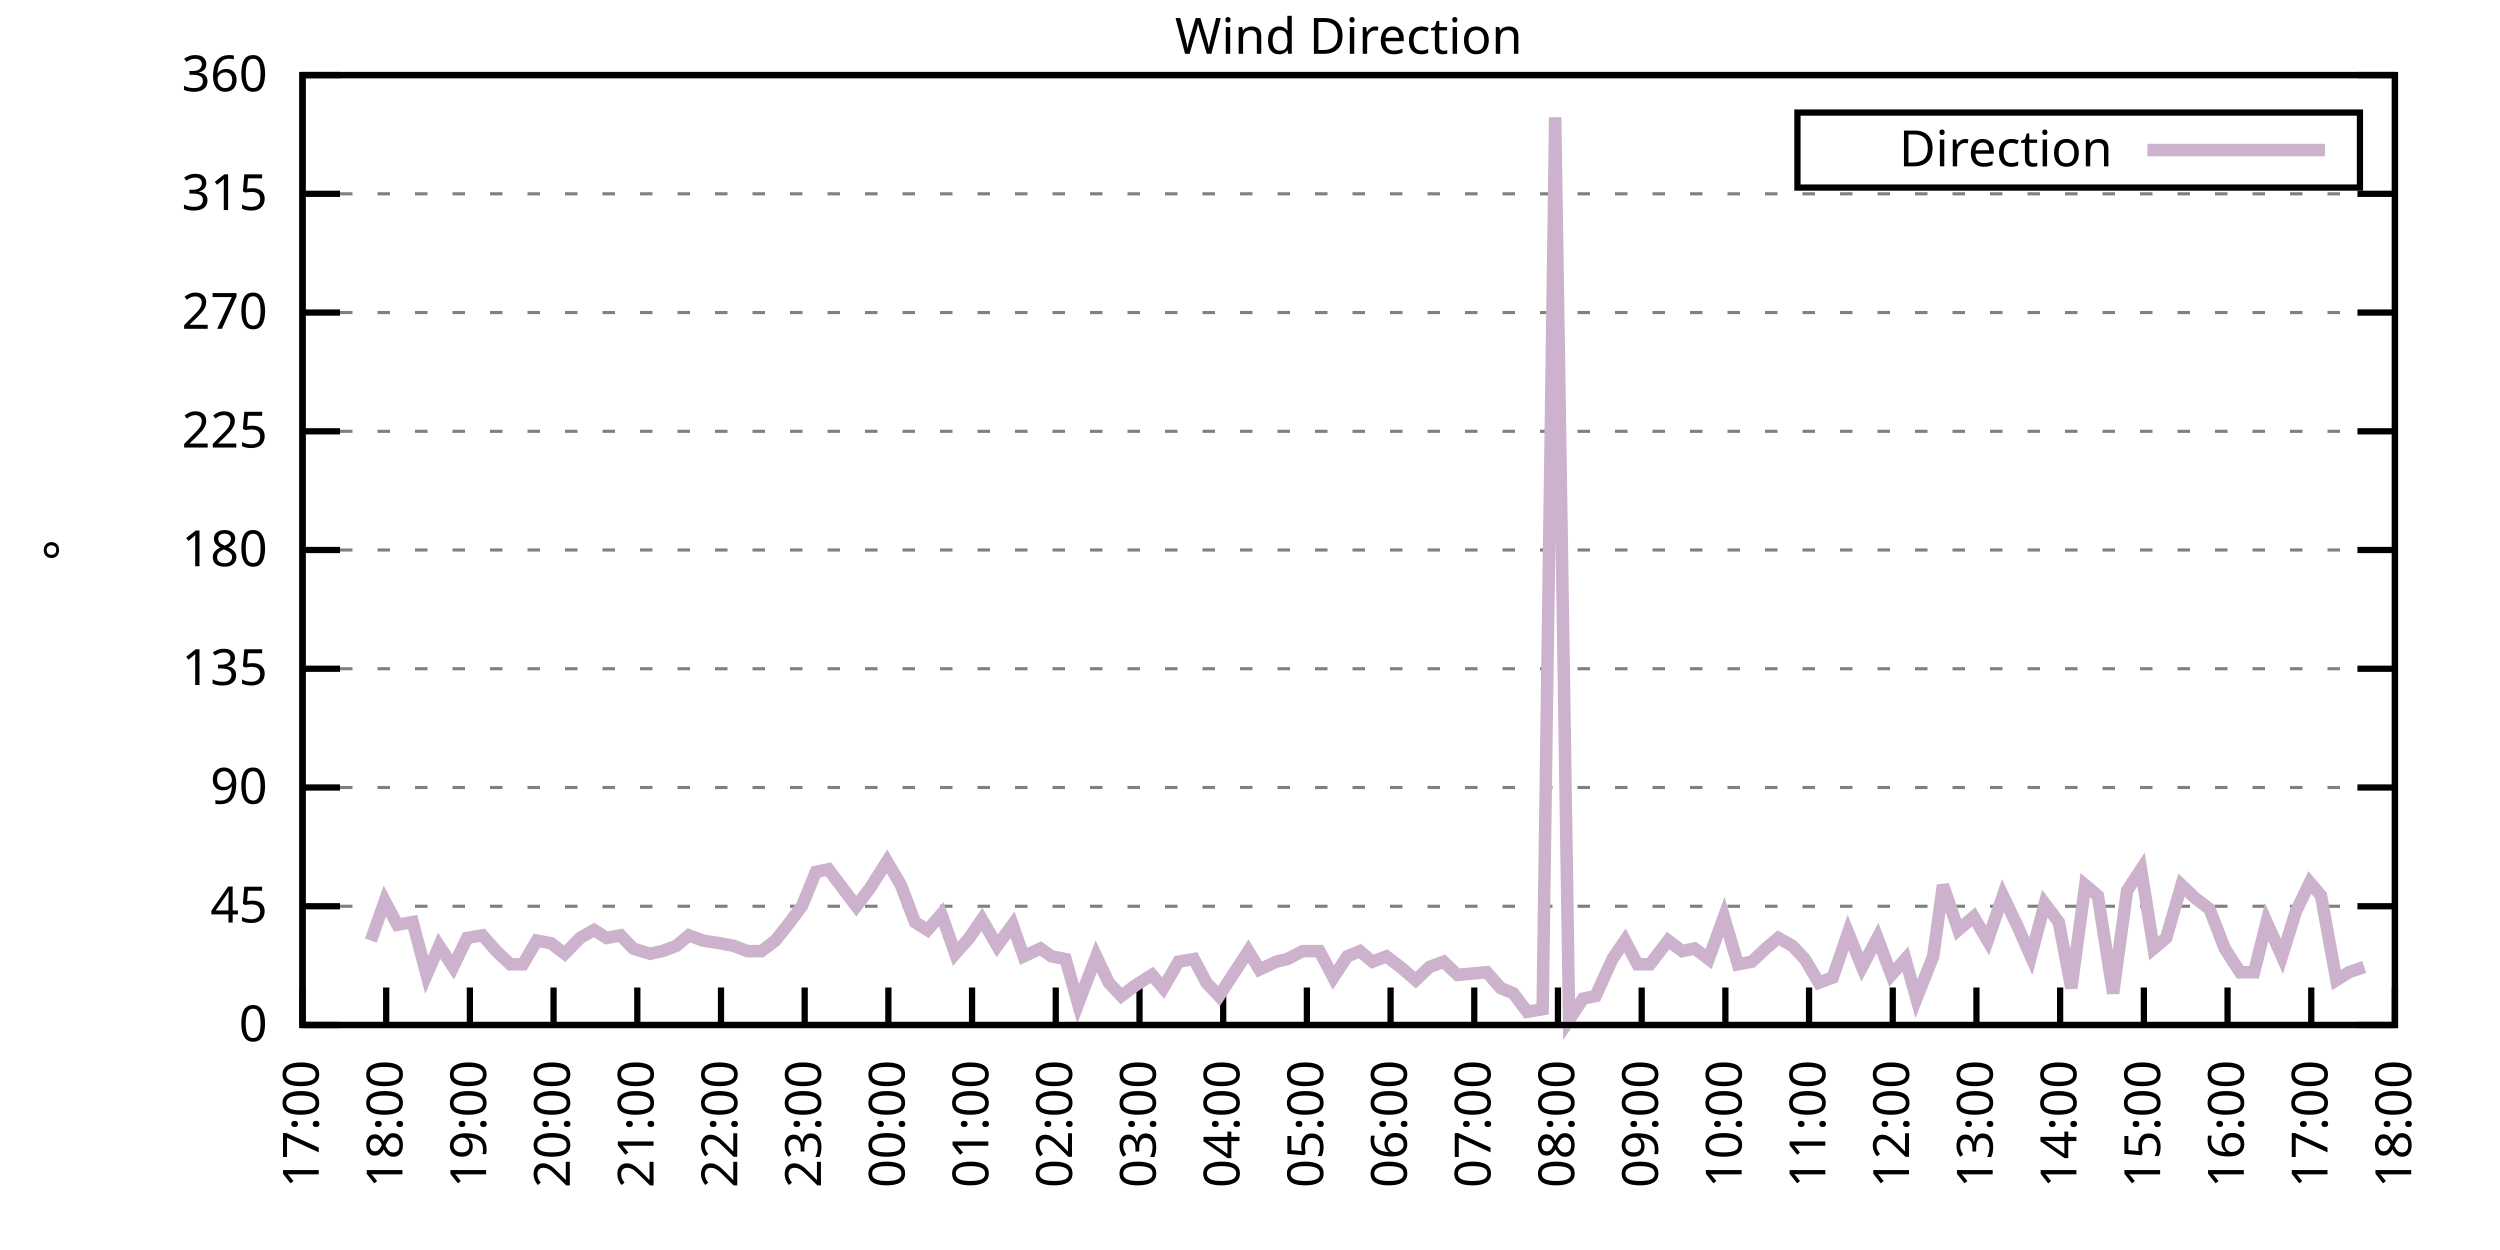
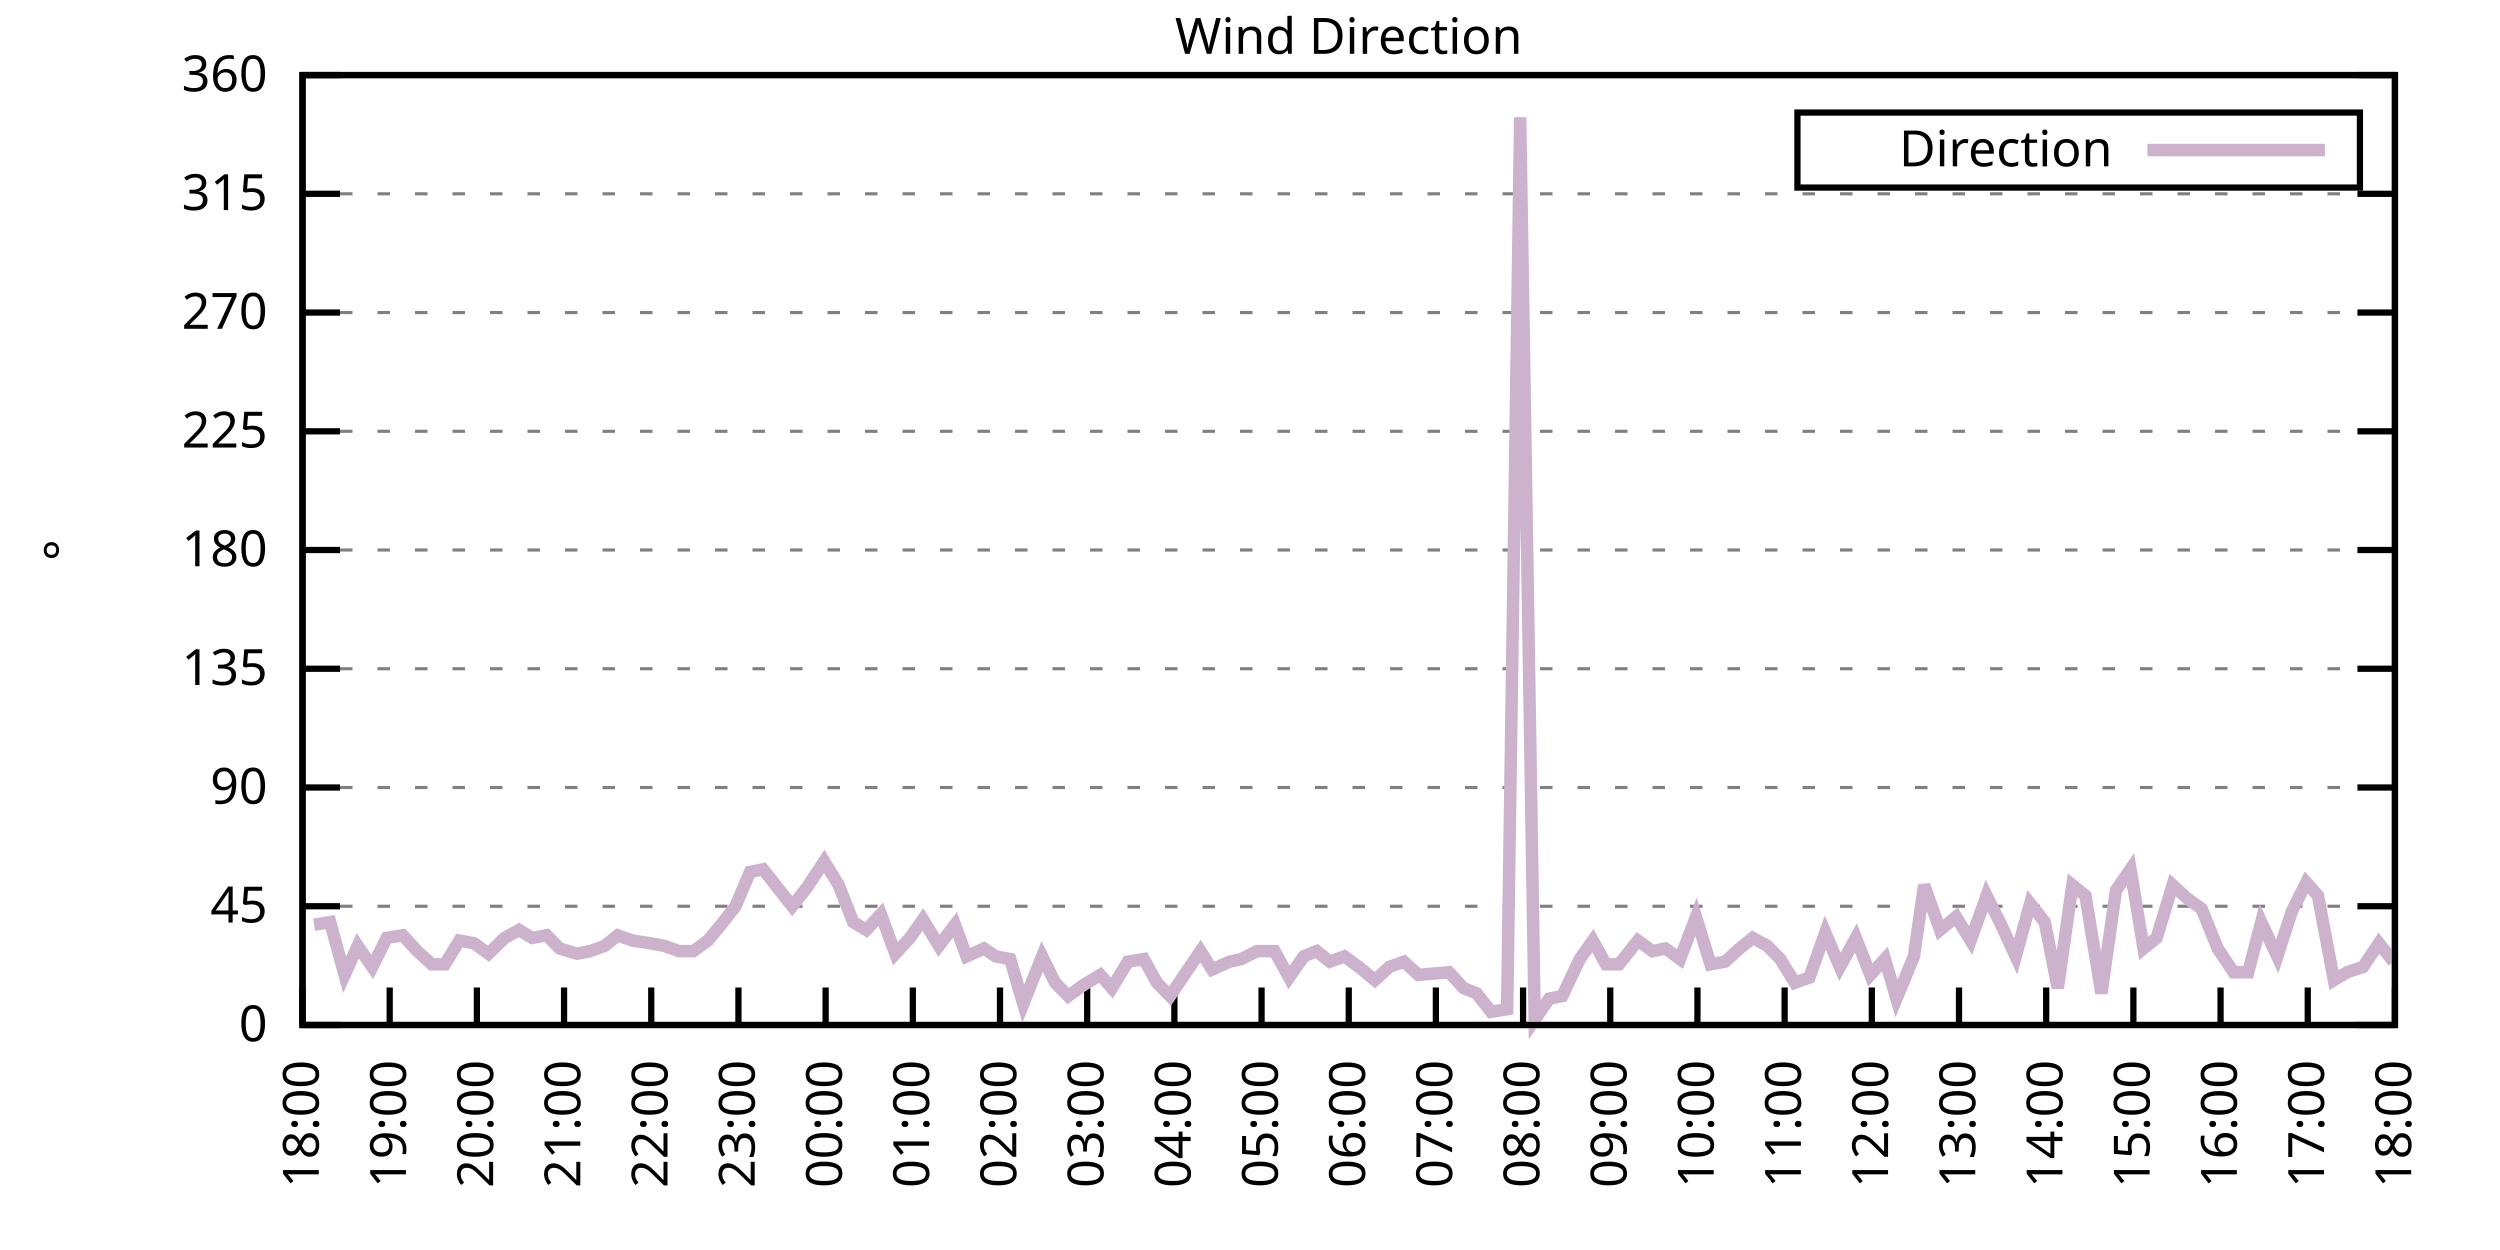
<svg xmlns="http://www.w3.org/2000/svg" xmlns:xlink="http://www.w3.org/1999/xlink" width="400" height="200" viewBox="0 0 400 200">
  <g id="gnuplot_canvas">
    <rect x="0" y="0" width="400" height="200" fill="none" />
    <defs>
      <circle id="gpDot" r="0.5" stroke-width="0.5" stroke="currentColor" />
      <path id="gpPt0" stroke-width="0.333" stroke="currentColor" d="M-1,0 h2 M0,-1 v2" />
      <path id="gpPt1" stroke-width="0.333" stroke="currentColor" d="M-1,-1 L1,1 M1,-1 L-1,1" />
      <path id="gpPt2" stroke-width="0.333" stroke="currentColor" d="M-1,0 L1,0 M0,-1 L0,1 M-1,-1 L1,1 M-1,1 L1,-1" />
      <rect id="gpPt3" stroke-width="0.333" stroke="currentColor" x="-1" y="-1" width="2" height="2" />
      <rect id="gpPt4" stroke-width="0.333" stroke="currentColor" fill="currentColor" x="-1" y="-1" width="2" height="2" />
      <circle id="gpPt5" stroke-width="0.333" stroke="currentColor" cx="0" cy="0" r="1" />
      <use xlink:href="#gpPt5" id="gpPt6" fill="currentColor" stroke="none" />
      <path id="gpPt7" stroke-width="0.333" stroke="currentColor" d="M0,-1.33 L-1.33,0.67 L1.33,0.67 z" />
      <use xlink:href="#gpPt7" id="gpPt8" fill="currentColor" stroke="none" />
      <use xlink:href="#gpPt7" id="gpPt9" stroke="currentColor" transform="rotate(180)" />
      <use xlink:href="#gpPt9" id="gpPt10" fill="currentColor" stroke="none" />
      <use xlink:href="#gpPt3" id="gpPt11" stroke="currentColor" transform="rotate(45)" />
      <use xlink:href="#gpPt11" id="gpPt12" fill="currentColor" stroke="none" />
      <path id="gpPt13" stroke-width="0.333" stroke="currentColor" d="M0,1.330 L1.265,0.411 L0.782,-1.067 L-0.782,-1.076 L-1.265,0.411 z" />
      <use xlink:href="#gpPt13" id="gpPt14" fill="currentColor" stroke="none" />
      <filter id="textbox" filterUnits="objectBoundingBox" x="0" y="0" height="1" width="1">
        <feFlood flood-color="white" flood-opacity="1" result="bgnd" />
        <feComposite in="SourceGraphic" in2="bgnd" operator="atop" />
      </filter>
      <filter id="greybox" filterUnits="objectBoundingBox" x="0" y="0" height="1" width="1">
        <feFlood flood-color="lightgrey" flood-opacity="1" result="grey" />
        <feComposite in="SourceGraphic" in2="grey" operator="atop" />
      </filter>
    </defs>
    <g fill="none" color="white" stroke="currentColor" stroke-width="1.00" stroke-linecap="butt" stroke-linejoin="miter">
</g>
    <g fill="none" color="black" stroke="currentColor" stroke-width="1.00" stroke-linecap="butt" stroke-linejoin="miter">
      <g stroke="none" shape-rendering="crispEdges">
        <polygon fill="rgb(255, 255, 255)" points="48.40,164.00 383.18,164.00 383.18,12.02 48.40,12.02 " />
      </g>
    </g>
    <g fill="none" color="black" stroke="currentColor" stroke-width="1.00" stroke-linecap="butt" stroke-linejoin="miter">
</g>
    <g fill="none" color="black" stroke="black" stroke-width="0.50" stroke-linecap="butt" stroke-linejoin="miter">
</g>
    <g fill="none" color="gray" stroke="currentColor" stroke-width="0.50" stroke-linecap="butt" stroke-linejoin="miter">
      <path stroke="gray" stroke-dasharray="2,4" class="gridline" d="M48.40,164.00 L383.19,164.00  " />
    </g>
    <g fill="none" color="gray" stroke="gray" stroke-width="1.00" stroke-linecap="butt" stroke-linejoin="miter">
</g>
    <g fill="none" color="black" stroke="currentColor" stroke-width="1.00" stroke-linecap="butt" stroke-linejoin="miter">
      <path stroke="black" d="M48.40,164.00 L54.40,164.00 M383.19,164.00 L377.19,164.00  " />
      <g transform="translate(42.80,166.60)" stroke="none" fill="black" font-family="Sans" font-size="8.00" text-anchor="end">
        <text>
          <tspan font-family="Sans"> 0</tspan>
        </text>
      </g>
    </g>
    <g fill="none" color="black" stroke="currentColor" stroke-width="1.00" stroke-linecap="butt" stroke-linejoin="miter">
</g>
    <g fill="none" color="black" stroke="black" stroke-width="0.50" stroke-linecap="butt" stroke-linejoin="miter">
</g>
    <g fill="none" color="gray" stroke="currentColor" stroke-width="0.50" stroke-linecap="butt" stroke-linejoin="miter">
      <path stroke="gray" stroke-dasharray="2,4" class="gridline" d="M48.40,145.00 L383.19,145.00  " />
    </g>
    <g fill="none" color="gray" stroke="gray" stroke-width="1.00" stroke-linecap="butt" stroke-linejoin="miter">
</g>
    <g fill="none" color="black" stroke="currentColor" stroke-width="1.00" stroke-linecap="butt" stroke-linejoin="miter">
      <path stroke="black" d="M48.40,145.00 L54.40,145.00 M383.19,145.00 L377.19,145.00  " />
      <g transform="translate(42.80,147.60)" stroke="none" fill="black" font-family="Sans" font-size="8.00" text-anchor="end">
        <text>
          <tspan font-family="Sans"> 45</tspan>
        </text>
      </g>
    </g>
    <g fill="none" color="black" stroke="currentColor" stroke-width="1.00" stroke-linecap="butt" stroke-linejoin="miter">
</g>
    <g fill="none" color="black" stroke="black" stroke-width="0.50" stroke-linecap="butt" stroke-linejoin="miter">
</g>
    <g fill="none" color="gray" stroke="currentColor" stroke-width="0.50" stroke-linecap="butt" stroke-linejoin="miter">
      <path stroke="gray" stroke-dasharray="2,4" class="gridline" d="M48.40,126.00 L383.19,126.00  " />
    </g>
    <g fill="none" color="gray" stroke="gray" stroke-width="1.00" stroke-linecap="butt" stroke-linejoin="miter">
</g>
    <g fill="none" color="black" stroke="currentColor" stroke-width="1.00" stroke-linecap="butt" stroke-linejoin="miter">
      <path stroke="black" d="M48.40,126.00 L54.40,126.00 M383.19,126.00 L377.19,126.00  " />
      <g transform="translate(42.80,128.60)" stroke="none" fill="black" font-family="Sans" font-size="8.00" text-anchor="end">
        <text>
          <tspan font-family="Sans"> 90</tspan>
        </text>
      </g>
    </g>
    <g fill="none" color="black" stroke="currentColor" stroke-width="1.00" stroke-linecap="butt" stroke-linejoin="miter">
</g>
    <g fill="none" color="black" stroke="black" stroke-width="0.50" stroke-linecap="butt" stroke-linejoin="miter">
</g>
    <g fill="none" color="gray" stroke="currentColor" stroke-width="0.50" stroke-linecap="butt" stroke-linejoin="miter">
      <path stroke="gray" stroke-dasharray="2,4" class="gridline" d="M48.40,107.00 L383.19,107.00  " />
    </g>
    <g fill="none" color="gray" stroke="gray" stroke-width="1.00" stroke-linecap="butt" stroke-linejoin="miter">
</g>
    <g fill="none" color="black" stroke="currentColor" stroke-width="1.00" stroke-linecap="butt" stroke-linejoin="miter">
      <path stroke="black" d="M48.40,107.00 L54.40,107.00 M383.19,107.00 L377.19,107.00  " />
      <g transform="translate(42.80,109.60)" stroke="none" fill="black" font-family="Sans" font-size="8.00" text-anchor="end">
        <text>
          <tspan font-family="Sans"> 135</tspan>
        </text>
      </g>
    </g>
    <g fill="none" color="black" stroke="currentColor" stroke-width="1.00" stroke-linecap="butt" stroke-linejoin="miter">
</g>
    <g fill="none" color="black" stroke="black" stroke-width="0.50" stroke-linecap="butt" stroke-linejoin="miter">
</g>
    <g fill="none" color="gray" stroke="currentColor" stroke-width="0.50" stroke-linecap="butt" stroke-linejoin="miter">
      <path stroke="gray" stroke-dasharray="2,4" class="gridline" d="M48.40,88.00 L383.19,88.00  " />
    </g>
    <g fill="none" color="gray" stroke="gray" stroke-width="1.00" stroke-linecap="butt" stroke-linejoin="miter">
</g>
    <g fill="none" color="black" stroke="currentColor" stroke-width="1.00" stroke-linecap="butt" stroke-linejoin="miter">
      <path stroke="black" d="M48.40,88.00 L54.40,88.00 M383.19,88.00 L377.19,88.00  " />
      <g transform="translate(42.80,90.60)" stroke="none" fill="black" font-family="Sans" font-size="8.00" text-anchor="end">
        <text>
          <tspan font-family="Sans"> 180</tspan>
        </text>
      </g>
    </g>
    <g fill="none" color="black" stroke="currentColor" stroke-width="1.00" stroke-linecap="butt" stroke-linejoin="miter">
</g>
    <g fill="none" color="black" stroke="black" stroke-width="0.50" stroke-linecap="butt" stroke-linejoin="miter">
</g>
    <g fill="none" color="gray" stroke="currentColor" stroke-width="0.50" stroke-linecap="butt" stroke-linejoin="miter">
      <path stroke="gray" stroke-dasharray="2,4" class="gridline" d="M48.40,69.01 L383.19,69.01  " />
    </g>
    <g fill="none" color="gray" stroke="gray" stroke-width="1.00" stroke-linecap="butt" stroke-linejoin="miter">
</g>
    <g fill="none" color="black" stroke="currentColor" stroke-width="1.00" stroke-linecap="butt" stroke-linejoin="miter">
      <path stroke="black" d="M48.40,69.01 L54.40,69.01 M383.19,69.01 L377.19,69.01  " />
      <g transform="translate(42.80,71.61)" stroke="none" fill="black" font-family="Sans" font-size="8.00" text-anchor="end">
        <text>
          <tspan font-family="Sans"> 225</tspan>
        </text>
      </g>
    </g>
    <g fill="none" color="black" stroke="currentColor" stroke-width="1.00" stroke-linecap="butt" stroke-linejoin="miter">
</g>
    <g fill="none" color="black" stroke="black" stroke-width="0.50" stroke-linecap="butt" stroke-linejoin="miter">
</g>
    <g fill="none" color="gray" stroke="currentColor" stroke-width="0.50" stroke-linecap="butt" stroke-linejoin="miter">
      <path stroke="gray" stroke-dasharray="2,4" class="gridline" d="M48.40,50.01 L383.19,50.01  " />
    </g>
    <g fill="none" color="gray" stroke="gray" stroke-width="1.00" stroke-linecap="butt" stroke-linejoin="miter">
</g>
    <g fill="none" color="black" stroke="currentColor" stroke-width="1.00" stroke-linecap="butt" stroke-linejoin="miter">
      <path stroke="black" d="M48.40,50.01 L54.40,50.01 M383.19,50.01 L377.19,50.01  " />
      <g transform="translate(42.80,52.61)" stroke="none" fill="black" font-family="Sans" font-size="8.00" text-anchor="end">
        <text>
          <tspan font-family="Sans"> 270</tspan>
        </text>
      </g>
    </g>
    <g fill="none" color="black" stroke="currentColor" stroke-width="1.00" stroke-linecap="butt" stroke-linejoin="miter">
</g>
    <g fill="none" color="black" stroke="black" stroke-width="0.50" stroke-linecap="butt" stroke-linejoin="miter">
</g>
    <g fill="none" color="gray" stroke="currentColor" stroke-width="0.50" stroke-linecap="butt" stroke-linejoin="miter">
      <path stroke="gray" stroke-dasharray="2,4" class="gridline" d="M48.40,31.01 L383.19,31.01  " />
    </g>
    <g fill="none" color="gray" stroke="gray" stroke-width="1.00" stroke-linecap="butt" stroke-linejoin="miter">
</g>
    <g fill="none" color="black" stroke="currentColor" stroke-width="1.00" stroke-linecap="butt" stroke-linejoin="miter">
      <path stroke="black" d="M48.40,31.01 L54.40,31.01 M383.19,31.01 L377.19,31.01  " />
      <g transform="translate(42.80,33.61)" stroke="none" fill="black" font-family="Sans" font-size="8.00" text-anchor="end">
        <text>
          <tspan font-family="Sans"> 315</tspan>
        </text>
      </g>
    </g>
    <g fill="none" color="black" stroke="currentColor" stroke-width="1.00" stroke-linecap="butt" stroke-linejoin="miter">
</g>
    <g fill="none" color="black" stroke="black" stroke-width="0.50" stroke-linecap="butt" stroke-linejoin="miter">
</g>
    <g fill="none" color="gray" stroke="currentColor" stroke-width="0.50" stroke-linecap="butt" stroke-linejoin="miter">
      <path stroke="gray" stroke-dasharray="2,4" class="gridline" d="M48.40,12.01 L383.19,12.01  " />
    </g>
    <g fill="none" color="gray" stroke="gray" stroke-width="1.00" stroke-linecap="butt" stroke-linejoin="miter">
</g>
    <g fill="none" color="black" stroke="currentColor" stroke-width="1.00" stroke-linecap="butt" stroke-linejoin="miter">
      <path stroke="black" d="M48.40,12.01 L54.40,12.01 M383.19,12.01 L377.19,12.01  " />
      <g transform="translate(42.80,14.61)" stroke="none" fill="black" font-family="Sans" font-size="8.00" text-anchor="end">
        <text>
          <tspan font-family="Sans"> 360</tspan>
        </text>
      </g>
    </g>
    <g fill="none" color="black" stroke="currentColor" stroke-width="1.00" stroke-linecap="butt" stroke-linejoin="miter">
      <path stroke="black" d="M48.40,164.00 L48.40,158.00  " />
      <g transform="translate(51.00,169.60) rotate(270.00)" stroke="none" fill="black" font-family="Sans" font-size="8.00" text-anchor="end">
        <text>
-           <tspan font-family="Sans">17:00</tspan>
-         </text>
-       </g>
-     </g>
-     <g fill="none" color="black" stroke="currentColor" stroke-width="1.00" stroke-linecap="butt" stroke-linejoin="miter">
-       <path stroke="black" d="M61.79,164.00 L61.79,158.00  " />
-       <g transform="translate(64.39,169.60) rotate(270.00)" stroke="none" fill="black" font-family="Sans" font-size="8.00" text-anchor="end">
-         <text>
          <tspan font-family="Sans">18:00</tspan>
        </text>
      </g>
    </g>
    <g fill="none" color="black" stroke="currentColor" stroke-width="1.00" stroke-linecap="butt" stroke-linejoin="miter">
-       <path stroke="black" d="M75.18,164.00 L75.18,158.00  " />
-       <g transform="translate(77.78,169.60) rotate(270.00)" stroke="none" fill="black" font-family="Sans" font-size="8.00" text-anchor="end">
+       <path stroke="black" d="M62.35,164.00 L62.35,158.00  " />
+       <g transform="translate(64.95,169.60) rotate(270.00)" stroke="none" fill="black" font-family="Sans" font-size="8.00" text-anchor="end">
        <text>
          <tspan font-family="Sans">19:00</tspan>
        </text>
      </g>
    </g>
    <g fill="none" color="black" stroke="currentColor" stroke-width="1.00" stroke-linecap="butt" stroke-linejoin="miter">
-       <path stroke="black" d="M88.57,164.00 L88.57,158.00  " />
-       <g transform="translate(91.17,169.60) rotate(270.00)" stroke="none" fill="black" font-family="Sans" font-size="8.00" text-anchor="end">
+       <path stroke="black" d="M76.30,164.00 L76.30,158.00  " />
+       <g transform="translate(78.90,169.60) rotate(270.00)" stroke="none" fill="black" font-family="Sans" font-size="8.00" text-anchor="end">
        <text>
          <tspan font-family="Sans">20:00</tspan>
        </text>
      </g>
    </g>
    <g fill="none" color="black" stroke="currentColor" stroke-width="1.00" stroke-linecap="butt" stroke-linejoin="miter">
-       <path stroke="black" d="M101.97,164.00 L101.97,158.00  " />
-       <g transform="translate(104.57,169.60) rotate(270.00)" stroke="none" fill="black" font-family="Sans" font-size="8.00" text-anchor="end">
+       <path stroke="black" d="M90.25,164.00 L90.25,158.00  " />
+       <g transform="translate(92.85,169.60) rotate(270.00)" stroke="none" fill="black" font-family="Sans" font-size="8.00" text-anchor="end">
        <text>
          <tspan font-family="Sans">21:00</tspan>
        </text>
      </g>
    </g>
    <g fill="none" color="black" stroke="currentColor" stroke-width="1.00" stroke-linecap="butt" stroke-linejoin="miter">
-       <path stroke="black" d="M115.36,164.00 L115.36,158.00  " />
-       <g transform="translate(117.96,169.60) rotate(270.00)" stroke="none" fill="black" font-family="Sans" font-size="8.00" text-anchor="end">
+       <path stroke="black" d="M104.20,164.00 L104.20,158.00  " />
+       <g transform="translate(106.80,169.60) rotate(270.00)" stroke="none" fill="black" font-family="Sans" font-size="8.00" text-anchor="end">
        <text>
          <tspan font-family="Sans">22:00</tspan>
        </text>
      </g>
    </g>
    <g fill="none" color="black" stroke="currentColor" stroke-width="1.00" stroke-linecap="butt" stroke-linejoin="miter">
-       <path stroke="black" d="M128.75,164.00 L128.75,158.00  " />
-       <g transform="translate(131.35,169.60) rotate(270.00)" stroke="none" fill="black" font-family="Sans" font-size="8.00" text-anchor="end">
+       <path stroke="black" d="M118.15,164.00 L118.15,158.00  " />
+       <g transform="translate(120.75,169.60) rotate(270.00)" stroke="none" fill="black" font-family="Sans" font-size="8.00" text-anchor="end">
        <text>
          <tspan font-family="Sans">23:00</tspan>
        </text>
      </g>
    </g>
    <g fill="none" color="black" stroke="currentColor" stroke-width="1.00" stroke-linecap="butt" stroke-linejoin="miter">
-       <path stroke="black" d="M142.14,164.00 L142.14,158.00  " />
-       <g transform="translate(144.74,169.60) rotate(270.00)" stroke="none" fill="black" font-family="Sans" font-size="8.00" text-anchor="end">
+       <path stroke="black" d="M132.10,164.00 L132.10,158.00  " />
+       <g transform="translate(134.70,169.60) rotate(270.00)" stroke="none" fill="black" font-family="Sans" font-size="8.00" text-anchor="end">
        <text>
          <tspan font-family="Sans">00:00</tspan>
        </text>
      </g>
    </g>
    <g fill="none" color="black" stroke="currentColor" stroke-width="1.00" stroke-linecap="butt" stroke-linejoin="miter">
-       <path stroke="black" d="M155.53,164.00 L155.53,158.00  " />
-       <g transform="translate(158.13,169.60) rotate(270.00)" stroke="none" fill="black" font-family="Sans" font-size="8.00" text-anchor="end">
+       <path stroke="black" d="M146.05,164.00 L146.05,158.00  " />
+       <g transform="translate(148.65,169.60) rotate(270.00)" stroke="none" fill="black" font-family="Sans" font-size="8.00" text-anchor="end">
        <text>
          <tspan font-family="Sans">01:00</tspan>
        </text>
      </g>
    </g>
    <g fill="none" color="black" stroke="currentColor" stroke-width="1.00" stroke-linecap="butt" stroke-linejoin="miter">
-       <path stroke="black" d="M168.92,164.00 L168.92,158.00  " />
-       <g transform="translate(171.52,169.60) rotate(270.00)" stroke="none" fill="black" font-family="Sans" font-size="8.00" text-anchor="end">
+       <path stroke="black" d="M160.00,164.00 L160.00,158.00  " />
+       <g transform="translate(162.60,169.60) rotate(270.00)" stroke="none" fill="black" font-family="Sans" font-size="8.00" text-anchor="end">
        <text>
          <tspan font-family="Sans">02:00</tspan>
        </text>
      </g>
    </g>
    <g fill="none" color="black" stroke="currentColor" stroke-width="1.00" stroke-linecap="butt" stroke-linejoin="miter">
-       <path stroke="black" d="M182.32,164.00 L182.32,158.00  " />
-       <g transform="translate(184.92,169.60) rotate(270.00)" stroke="none" fill="black" font-family="Sans" font-size="8.00" text-anchor="end">
+       <path stroke="black" d="M173.95,164.00 L173.95,158.00  " />
+       <g transform="translate(176.55,169.60) rotate(270.00)" stroke="none" fill="black" font-family="Sans" font-size="8.00" text-anchor="end">
        <text>
          <tspan font-family="Sans">03:00</tspan>
        </text>
      </g>
    </g>
    <g fill="none" color="black" stroke="currentColor" stroke-width="1.00" stroke-linecap="butt" stroke-linejoin="miter">
-       <path stroke="black" d="M195.71,164.00 L195.71,158.00  " />
-       <g transform="translate(198.31,169.60) rotate(270.00)" stroke="none" fill="black" font-family="Sans" font-size="8.00" text-anchor="end">
+       <path stroke="black" d="M187.90,164.00 L187.90,158.00  " />
+       <g transform="translate(190.50,169.60) rotate(270.00)" stroke="none" fill="black" font-family="Sans" font-size="8.00" text-anchor="end">
        <text>
          <tspan font-family="Sans">04:00</tspan>
        </text>
      </g>
    </g>
    <g fill="none" color="black" stroke="currentColor" stroke-width="1.00" stroke-linecap="butt" stroke-linejoin="miter">
-       <path stroke="black" d="M209.10,164.00 L209.10,158.00  " />
-       <g transform="translate(211.70,169.60) rotate(270.00)" stroke="none" fill="black" font-family="Sans" font-size="8.00" text-anchor="end">
+       <path stroke="black" d="M201.85,164.00 L201.85,158.00  " />
+       <g transform="translate(204.45,169.60) rotate(270.00)" stroke="none" fill="black" font-family="Sans" font-size="8.00" text-anchor="end">
        <text>
          <tspan font-family="Sans">05:00</tspan>
        </text>
      </g>
    </g>
    <g fill="none" color="black" stroke="currentColor" stroke-width="1.00" stroke-linecap="butt" stroke-linejoin="miter">
-       <path stroke="black" d="M222.49,164.00 L222.49,158.00  " />
-       <g transform="translate(225.09,169.60) rotate(270.00)" stroke="none" fill="black" font-family="Sans" font-size="8.00" text-anchor="end">
+       <path stroke="black" d="M215.80,164.00 L215.80,158.00  " />
+       <g transform="translate(218.40,169.60) rotate(270.00)" stroke="none" fill="black" font-family="Sans" font-size="8.00" text-anchor="end">
        <text>
          <tspan font-family="Sans">06:00</tspan>
        </text>
      </g>
    </g>
    <g fill="none" color="black" stroke="currentColor" stroke-width="1.00" stroke-linecap="butt" stroke-linejoin="miter">
-       <path stroke="black" d="M235.88,164.00 L235.88,158.00  " />
-       <g transform="translate(238.48,169.60) rotate(270.00)" stroke="none" fill="black" font-family="Sans" font-size="8.00" text-anchor="end">
+       <path stroke="black" d="M229.74,164.00 L229.74,158.00  " />
+       <g transform="translate(232.34,169.60) rotate(270.00)" stroke="none" fill="black" font-family="Sans" font-size="8.00" text-anchor="end">
        <text>
          <tspan font-family="Sans">07:00</tspan>
        </text>
      </g>
    </g>
    <g fill="none" color="black" stroke="currentColor" stroke-width="1.00" stroke-linecap="butt" stroke-linejoin="miter">
-       <path stroke="black" d="M249.27,164.00 L249.27,158.00  " />
-       <g transform="translate(251.87,169.60) rotate(270.00)" stroke="none" fill="black" font-family="Sans" font-size="8.00" text-anchor="end">
+       <path stroke="black" d="M243.69,164.00 L243.69,158.00  " />
+       <g transform="translate(246.29,169.60) rotate(270.00)" stroke="none" fill="black" font-family="Sans" font-size="8.00" text-anchor="end">
        <text>
          <tspan font-family="Sans">08:00</tspan>
        </text>
      </g>
    </g>
    <g fill="none" color="black" stroke="currentColor" stroke-width="1.00" stroke-linecap="butt" stroke-linejoin="miter">
-       <path stroke="black" d="M262.67,164.00 L262.67,158.00  " />
-       <g transform="translate(265.27,169.60) rotate(270.00)" stroke="none" fill="black" font-family="Sans" font-size="8.00" text-anchor="end">
+       <path stroke="black" d="M257.64,164.00 L257.64,158.00  " />
+       <g transform="translate(260.24,169.60) rotate(270.00)" stroke="none" fill="black" font-family="Sans" font-size="8.00" text-anchor="end">
        <text>
          <tspan font-family="Sans">09:00</tspan>
        </text>
      </g>
    </g>
    <g fill="none" color="black" stroke="currentColor" stroke-width="1.00" stroke-linecap="butt" stroke-linejoin="miter">
-       <path stroke="black" d="M276.06,164.00 L276.06,158.00  " />
-       <g transform="translate(278.66,169.60) rotate(270.00)" stroke="none" fill="black" font-family="Sans" font-size="8.00" text-anchor="end">
+       <path stroke="black" d="M271.59,164.00 L271.59,158.00  " />
+       <g transform="translate(274.19,169.60) rotate(270.00)" stroke="none" fill="black" font-family="Sans" font-size="8.00" text-anchor="end">
        <text>
          <tspan font-family="Sans">10:00</tspan>
        </text>
      </g>
    </g>
    <g fill="none" color="black" stroke="currentColor" stroke-width="1.00" stroke-linecap="butt" stroke-linejoin="miter">
-       <path stroke="black" d="M289.45,164.00 L289.45,158.00  " />
-       <g transform="translate(292.05,169.60) rotate(270.00)" stroke="none" fill="black" font-family="Sans" font-size="8.00" text-anchor="end">
+       <path stroke="black" d="M285.54,164.00 L285.54,158.00  " />
+       <g transform="translate(288.14,169.60) rotate(270.00)" stroke="none" fill="black" font-family="Sans" font-size="8.00" text-anchor="end">
        <text>
          <tspan font-family="Sans">11:00</tspan>
        </text>
      </g>
    </g>
    <g fill="none" color="black" stroke="currentColor" stroke-width="1.00" stroke-linecap="butt" stroke-linejoin="miter">
-       <path stroke="black" d="M302.84,164.00 L302.84,158.00  " />
-       <g transform="translate(305.44,169.60) rotate(270.00)" stroke="none" fill="black" font-family="Sans" font-size="8.00" text-anchor="end">
+       <path stroke="black" d="M299.49,164.00 L299.49,158.00  " />
+       <g transform="translate(302.09,169.60) rotate(270.00)" stroke="none" fill="black" font-family="Sans" font-size="8.00" text-anchor="end">
        <text>
          <tspan font-family="Sans">12:00</tspan>
        </text>
      </g>
    </g>
    <g fill="none" color="black" stroke="currentColor" stroke-width="1.00" stroke-linecap="butt" stroke-linejoin="miter">
-       <path stroke="black" d="M316.23,164.00 L316.23,158.00  " />
-       <g transform="translate(318.83,169.60) rotate(270.00)" stroke="none" fill="black" font-family="Sans" font-size="8.00" text-anchor="end">
+       <path stroke="black" d="M313.44,164.00 L313.44,158.00  " />
+       <g transform="translate(316.04,169.60) rotate(270.00)" stroke="none" fill="black" font-family="Sans" font-size="8.00" text-anchor="end">
        <text>
          <tspan font-family="Sans">13:00</tspan>
        </text>
      </g>
    </g>
    <g fill="none" color="black" stroke="currentColor" stroke-width="1.00" stroke-linecap="butt" stroke-linejoin="miter">
-       <path stroke="black" d="M329.62,164.00 L329.62,158.00  " />
-       <g transform="translate(332.22,169.60) rotate(270.00)" stroke="none" fill="black" font-family="Sans" font-size="8.00" text-anchor="end">
+       <path stroke="black" d="M327.39,164.00 L327.39,158.00  " />
+       <g transform="translate(329.99,169.60) rotate(270.00)" stroke="none" fill="black" font-family="Sans" font-size="8.00" text-anchor="end">
        <text>
          <tspan font-family="Sans">14:00</tspan>
        </text>
      </g>
    </g>
    <g fill="none" color="black" stroke="currentColor" stroke-width="1.00" stroke-linecap="butt" stroke-linejoin="miter">
-       <path stroke="black" d="M343.02,164.00 L343.02,158.00  " />
-       <g transform="translate(345.62,169.60) rotate(270.00)" stroke="none" fill="black" font-family="Sans" font-size="8.00" text-anchor="end">
+       <path stroke="black" d="M341.34,164.00 L341.34,158.00  " />
+       <g transform="translate(343.94,169.60) rotate(270.00)" stroke="none" fill="black" font-family="Sans" font-size="8.00" text-anchor="end">
        <text>
          <tspan font-family="Sans">15:00</tspan>
        </text>
      </g>
    </g>
    <g fill="none" color="black" stroke="currentColor" stroke-width="1.00" stroke-linecap="butt" stroke-linejoin="miter">
-       <path stroke="black" d="M356.41,164.00 L356.41,158.00  " />
-       <g transform="translate(359.01,169.60) rotate(270.00)" stroke="none" fill="black" font-family="Sans" font-size="8.00" text-anchor="end">
+       <path stroke="black" d="M355.29,164.00 L355.29,158.00  " />
+       <g transform="translate(357.89,169.60) rotate(270.00)" stroke="none" fill="black" font-family="Sans" font-size="8.00" text-anchor="end">
        <text>
          <tspan font-family="Sans">16:00</tspan>
        </text>
      </g>
    </g>
    <g fill="none" color="black" stroke="currentColor" stroke-width="1.00" stroke-linecap="butt" stroke-linejoin="miter">
-       <path stroke="black" d="M369.80,164.00 L369.80,158.00  " />
-       <g transform="translate(372.40,169.60) rotate(270.00)" stroke="none" fill="black" font-family="Sans" font-size="8.00" text-anchor="end">
+       <path stroke="black" d="M369.24,164.00 L369.24,158.00  " />
+       <g transform="translate(371.84,169.60) rotate(270.00)" stroke="none" fill="black" font-family="Sans" font-size="8.00" text-anchor="end">
        <text>
          <tspan font-family="Sans">17:00</tspan>
        </text>
      </g>
    </g>
    <g fill="none" color="black" stroke="currentColor" stroke-width="1.00" stroke-linecap="butt" stroke-linejoin="miter">
      <path stroke="black" d="M383.19,164.00 L383.19,158.00  " />
      <g transform="translate(385.79,169.60) rotate(270.00)" stroke="none" fill="black" font-family="Sans" font-size="8.00" text-anchor="end">
        <text>
          <tspan font-family="Sans">18:00</tspan>
        </text>
      </g>
    </g>
    <g fill="none" color="black" stroke="currentColor" stroke-width="1.00" stroke-linecap="butt" stroke-linejoin="miter">
</g>
    <g fill="none" color="black" stroke="currentColor" stroke-width="1.00" stroke-linecap="butt" stroke-linejoin="miter">
      <path stroke="black" d="M48.40,12.01 L48.40,164.00 L383.19,164.00 L383.19,12.01 L48.40,12.01 Z  " />
    </g>
    <g fill="none" color="black" stroke="currentColor" stroke-width="1.00" stroke-linecap="butt" stroke-linejoin="miter">
</g>
    <g fill="none" color="black" stroke="currentColor" stroke-width="1.00" stroke-linecap="butt" stroke-linejoin="miter">
      <path stroke="black" d="M287.59,30.01 L287.59,18.01 L377.59,18.01 L377.59,30.01 L287.59,30.01 Z  " />
    </g>
    <g id="Wind_direction_plot_1">
      <g fill="none" color="white" stroke="black" stroke-width="2.00" stroke-linecap="butt" stroke-linejoin="miter">
</g>
      <g fill="none" color="black" stroke="currentColor" stroke-width="2.00" stroke-linecap="butt" stroke-linejoin="miter">
        <g transform="translate(337.99,26.61)" stroke="none" fill="black" font-family="Sans" font-size="8.00" text-anchor="end">
          <text>
            <tspan font-family="Sans">Direction</tspan>
          </text>
        </g>
      </g>
      <g fill="none" color="black" stroke="currentColor" stroke-width="2.00" stroke-linecap="butt" stroke-linejoin="miter">
-         <path stroke="rgb(204, 178, 204)" d="M343.59,24.01 L371.99,24.01 M59.34,150.49 L61.57,144.16 L63.58,147.96 L66.03,147.53 L68.26,155.98 L70.27,151.33   L72.50,154.71 L74.74,150.07 L77.19,149.65 L79.42,152.18 L81.66,154.29 L83.66,154.29 L85.90,150.49 L88.13,150.91   L90.36,152.60 L92.82,150.07 L95.05,148.80 L97.06,150.07 L99.29,149.65 L101.30,151.76 L103.98,152.60 L105.98,152.18   L108.22,151.33 L110.22,149.65 L112.46,150.49 L115.13,150.91 L117.37,151.33 L119.60,152.18 L121.83,152.18 L124.06,150.49   L126.07,147.96 L128.30,145.00 L130.54,139.51 L132.54,139.09 L134.78,142.05 L137.01,145.00 L139.24,142.05 L141.92,137.82   L144.15,141.62 L146.38,147.53 L148.39,148.80 L150.62,146.27 L152.85,152.60 L155.09,150.07 L157.10,147.11 L159.55,151.33   L162.01,147.96 L163.79,153.02 L166.47,151.76 L168.25,153.02 L170.49,153.45 L172.50,160.62 L175.40,153.02 L177.41,157.24   L179.41,159.36 L181.65,157.67 L184.32,155.98 L186.11,158.09 L188.57,153.87 L191.02,153.45 L193.03,157.24 L195.04,159.36   L199.73,152.18 L201.51,155.13 L204.19,153.87 L205.97,153.45 L208.43,152.18 L211.11,152.18 L213.34,156.40 L215.57,153.02   L217.58,152.18 L219.59,153.87 L221.82,153.02 L224.05,154.71 L226.51,156.82 L228.74,154.71 L230.97,153.87 L233.20,155.98   L237.89,155.56 L240.12,158.09 L242.13,158.93 L244.36,161.89 L246.82,161.47 L248.83,18.77 L251.06,163.16 L253.29,159.78   L255.30,159.36 L257.98,153.45 L259.99,150.49 L262.00,154.29 L264.00,154.29 L266.91,150.49 L269.14,152.18 L271.15,151.76   L273.38,153.45 L275.83,146.69 L278.07,154.29 L280.30,153.87 L282.53,151.76 L284.54,150.07 L286.77,151.33 L288.78,153.45   L291.01,157.24 L293.24,156.40 L295.70,149.22 L297.93,154.71 L300.39,150.07 L302.62,155.98 L304.85,153.45 L306.63,159.78   L309.31,153.02 L310.88,141.62 L313.33,148.80 L315.79,146.69 L318.02,150.49 L320.47,143.31 L322.70,147.96 L324.94,153.02   L327.17,144.58 L329.40,147.53 L331.41,158.09 L333.64,141.62 L335.65,143.31 L338.10,158.93 L340.34,142.47 L342.57,139.09   L344.58,151.76 L346.59,150.07 L349.04,141.62 L351.27,143.73 L353.51,145.42 L355.96,151.76 L358.42,155.56 L360.65,155.56   L362.66,147.53 L365.11,153.02 L367.34,145.85 L369.58,141.20 L371.36,143.31 L373.82,156.82 L375.82,155.56 L378.28,154.71    " />
+         <path stroke="rgb(204, 178, 204)" d="M343.59,24.01 L371.99,24.01 M50.26,147.96 L52.82,147.53 L55.14,155.98 L57.23,151.33 L59.56,154.71 L61.88,150.07   L64.44,149.65 L66.77,152.18 L69.09,154.29 L71.18,154.29 L73.51,150.49 L75.83,150.91 L78.16,152.60 L80.72,150.07   L83.04,148.80 L85.13,150.07 L87.46,149.65 L89.55,151.76 L92.34,152.60 L94.43,152.18 L96.76,151.33 L98.85,149.65   L101.18,150.49 L103.97,150.91 L106.29,151.33 L108.62,152.18 L110.94,152.18 L113.27,150.49 L115.36,147.96 L117.68,145.00   L120.01,139.51 L122.10,139.09 L124.43,142.05 L126.75,145.00 L129.08,142.05 L131.87,137.82 L134.19,141.62 L136.51,147.53   L138.61,148.80 L140.93,146.27 L143.26,152.60 L145.58,150.07 L147.67,147.11 L150.23,151.33 L152.79,147.96 L154.65,153.02   L157.44,151.76 L159.30,153.02 L161.62,153.45 L163.72,160.62 L166.74,153.02 L168.83,157.24 L170.92,159.36 L173.25,157.67   L176.04,155.98 L177.90,158.09 L180.46,153.87 L183.01,153.45 L185.11,157.24 L187.20,159.36 L192.08,152.18 L193.94,155.13   L196.73,153.87 L198.59,153.45 L201.15,152.18 L203.94,152.18 L206.26,156.40 L208.59,153.02 L210.68,152.18 L212.77,153.87   L215.10,153.02 L217.42,154.71 L219.98,156.82 L222.30,154.71 L224.63,153.87 L226.95,155.98 L231.84,155.56 L234.16,158.09   L236.25,158.93 L238.58,161.89 L241.14,161.47 L243.23,18.77 L245.55,163.16 L247.88,159.78 L249.97,159.36 L252.76,153.45   L254.85,150.49 L256.95,154.29 L259.04,154.29 L262.06,150.49 L264.39,152.18 L266.48,151.76 L268.80,153.45 L271.36,146.69   L273.69,154.29 L276.01,153.87 L278.34,151.76 L280.43,150.07 L282.75,151.33 L284.85,153.45 L287.17,157.24 L289.50,156.40   L292.05,149.22 L294.38,154.71 L296.94,150.07 L299.26,155.98 L301.58,153.45 L303.44,159.78 L306.23,153.02 L307.86,141.62   L310.42,148.80 L312.98,146.69 L315.30,150.49 L317.86,143.31 L320.18,147.96 L322.51,153.02 L324.83,144.58 L327.16,147.53   L329.25,158.09 L331.58,141.62 L333.67,143.31 L336.23,158.93 L338.55,142.47 L340.88,139.09 L342.97,151.76 L345.06,150.07   L347.62,141.62 L349.94,143.73 L352.27,145.42 L354.83,151.76 L357.38,155.56 L359.71,155.56 L361.80,147.53 L364.36,153.02   L366.68,145.85 L369.01,141.20 L370.87,143.31 L373.43,156.82 L375.52,155.56 L378.08,154.71 L380.63,150.91 L382.96,153.87    " />
      </g>
    </g>
    <g fill="none" color="black" stroke="currentColor" stroke-width="2.00" stroke-linecap="butt" stroke-linejoin="miter">
</g>
    <g fill="none" color="black" stroke="black" stroke-width="1.00" stroke-linecap="butt" stroke-linejoin="miter">
</g>
    <g fill="none" color="black" stroke="currentColor" stroke-width="1.00" stroke-linecap="butt" stroke-linejoin="miter">
      <path stroke="black" d="M48.40,12.01 L48.40,164.00 L383.19,164.00 L383.19,12.01 L48.40,12.01 Z  " />
      <g transform="translate(12.80,88.01) rotate(270.00)" stroke="none" fill="black" font-family="Sans" font-size="8.00" text-anchor="middle">
        <text>
          <tspan font-family="Sans">°</tspan>
        </text>
      </g>
    </g>
    <g fill="none" color="black" stroke="currentColor" stroke-width="1.00" stroke-linecap="butt" stroke-linejoin="miter">
</g>
    <g fill="none" color="black" stroke="currentColor" stroke-width="1.00" stroke-linecap="butt" stroke-linejoin="miter">
      <g transform="translate(215.79,8.61)" stroke="none" fill="black" font-family="Sans" font-size="8.00" text-anchor="middle">
        <text>
          <tspan font-family="Sans">Wind Direction</tspan>
        </text>
      </g>
    </g>
    <g fill="none" color="black" stroke="currentColor" stroke-width="1.00" stroke-linecap="butt" stroke-linejoin="miter">
</g>
  </g>
</svg>
